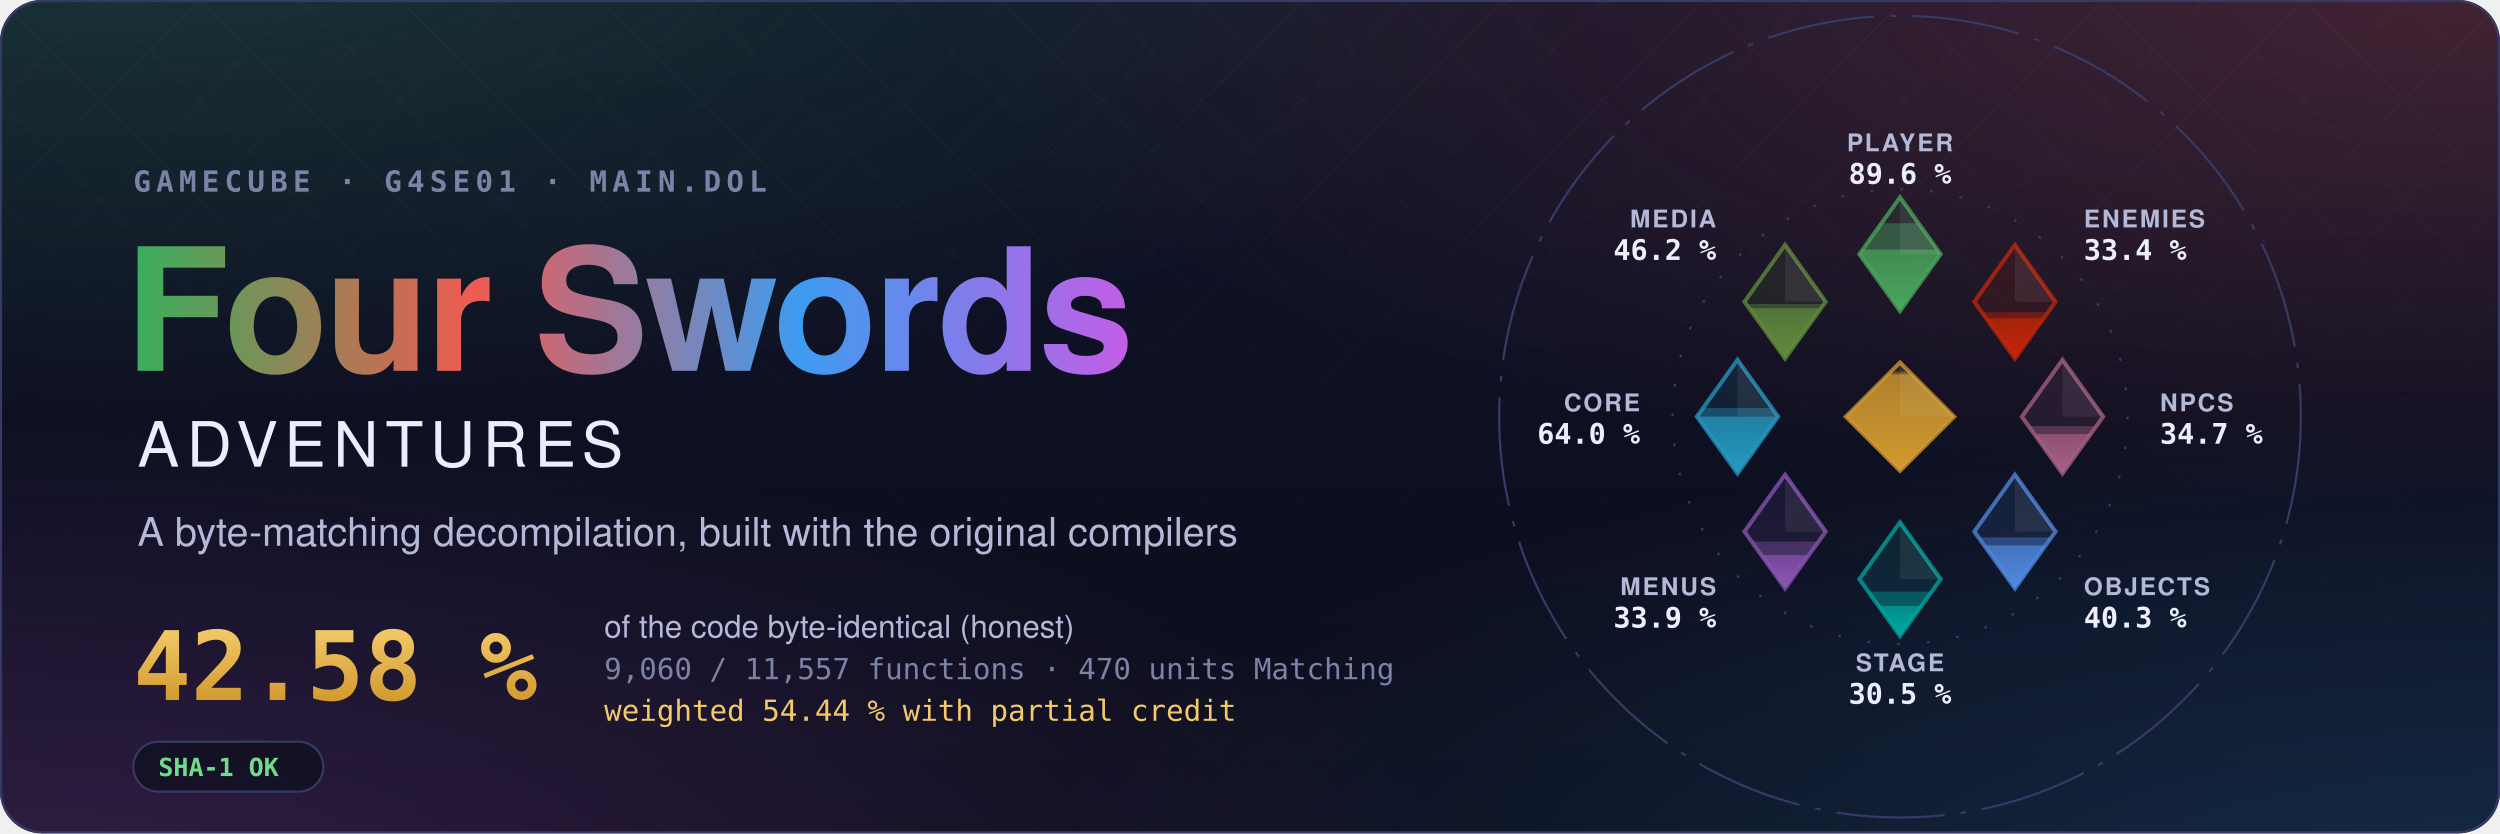
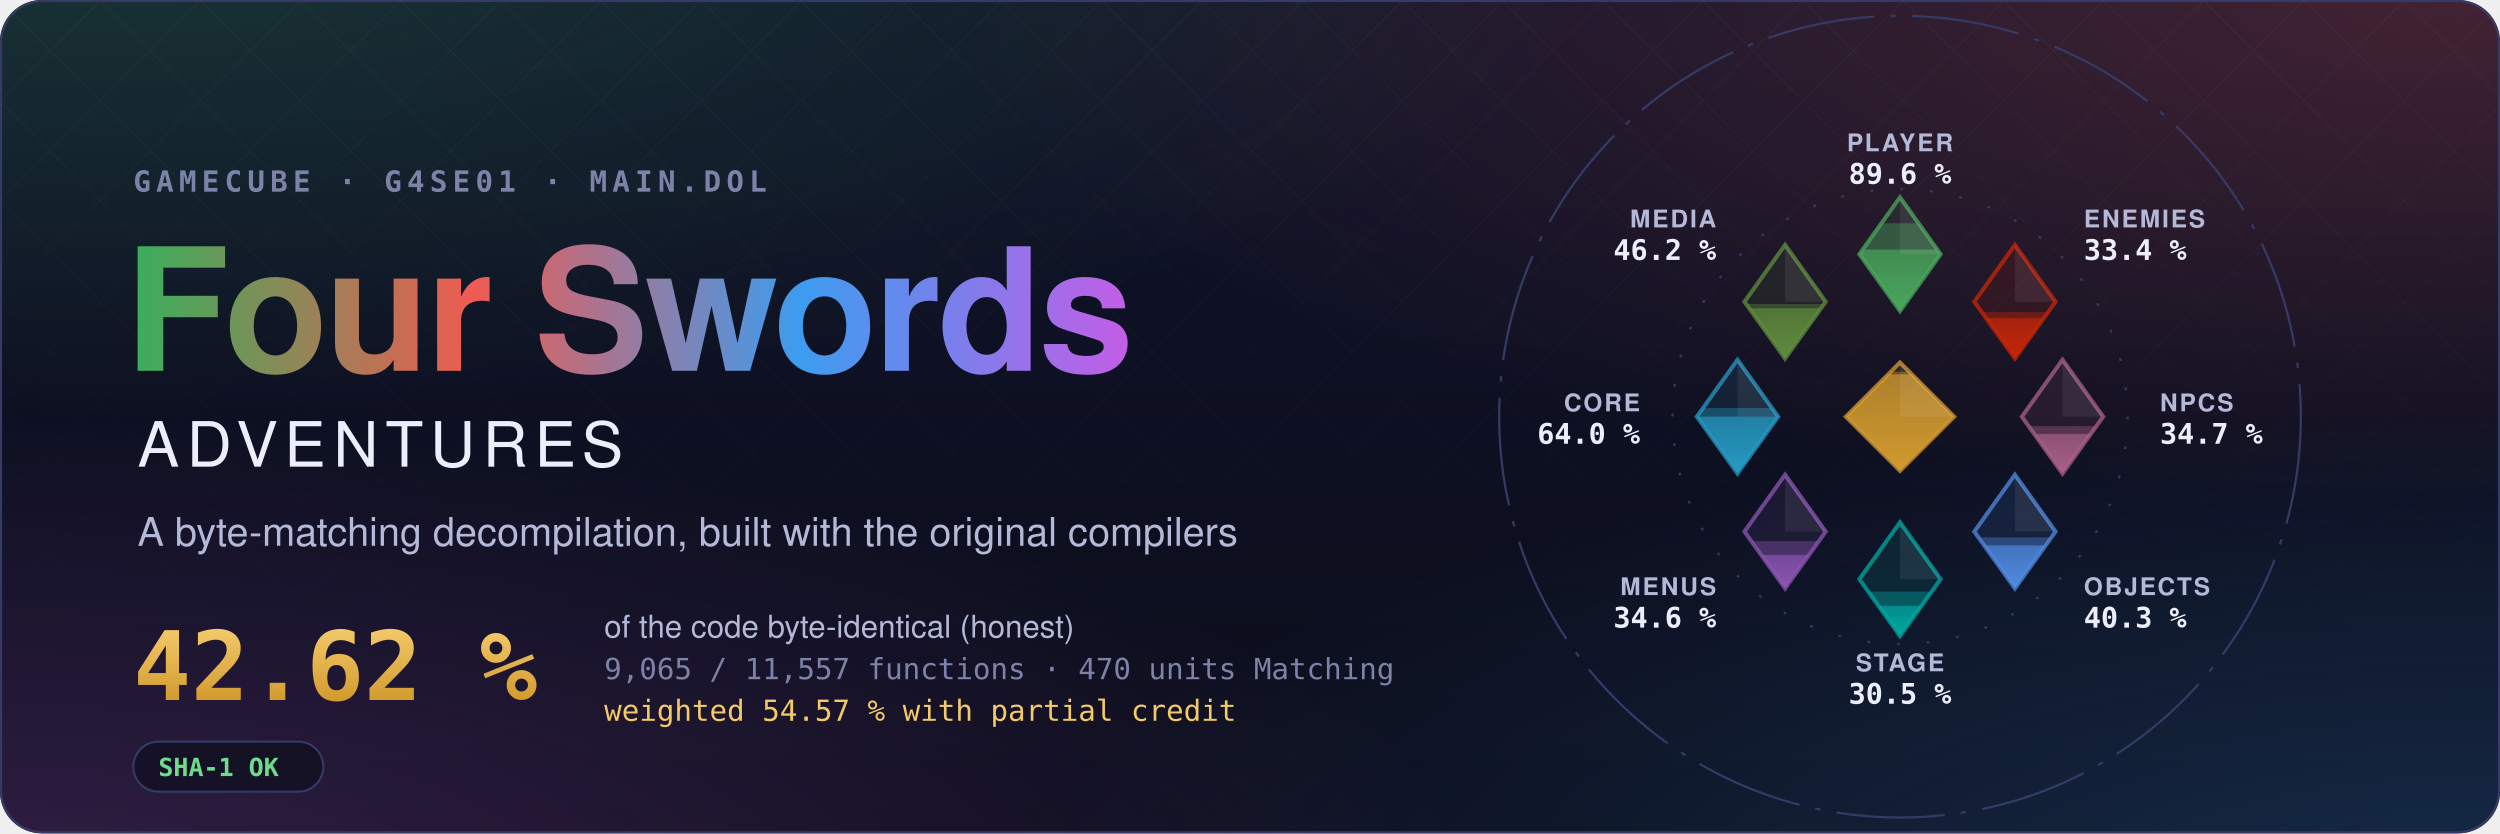
- <svg xmlns="http://www.w3.org/2000/svg" width="1200" height="400" viewBox="0 0 1200 400" role="img" aria-label="Four Swords Adventures decompilation: 42.58 % of the code matched, 9,060 of 11,557 functions">
+ <svg xmlns="http://www.w3.org/2000/svg" width="1200" height="400" viewBox="0 0 1200 400" role="img" aria-label="Four Swords Adventures decompilation: 42.62 % of the code matched, 9,065 of 11,557 functions">
  <style>text { font-family: -apple-system, BlinkMacSystemFont, 'Segoe UI', Helvetica, Arial, sans-serif; } .mono { font-family: ui-monospace, SFMono-Regular, 'SF Mono', Menlo, Consolas, monospace; } .spin { transform-box: fill-box; transform-origin: center; animation: spin 90s linear infinite; } @keyframes spin { to { transform: rotate(360deg); } } .rise { transform-box: fill-box; transform-origin: 50% 100%; animation: rise 1.6s cubic-bezier(.2,.8,.2,1) both; } @keyframes rise { from { transform: scaleY(0); } } @media (prefers-reduced-motion: reduce) { * { animation: none !important; } }</style>
  <defs>
    <radialGradient id="glow0" cx="0.05" cy="-0.1" r="0.6">
      <stop offset="0" stop-color="#3aae5c" stop-opacity="0.22" />
      <stop offset="1" stop-color="#3aae5c" stop-opacity="0" />
    </radialGradient>
    <radialGradient id="glow1" cx="0.98" cy="0.0" r="0.6">
      <stop offset="0" stop-color="#ef5b52" stop-opacity="0.22" />
      <stop offset="1" stop-color="#ef5b52" stop-opacity="0" />
    </radialGradient>
    <radialGradient id="glow2" cx="1.0" cy="1.1" r="0.6">
      <stop offset="0" stop-color="#3d9cf0" stop-opacity="0.22" />
      <stop offset="1" stop-color="#3d9cf0" stop-opacity="0" />
    </radialGradient>
    <radialGradient id="glow3" cx="0.0" cy="1.1" r="0.6">
      <stop offset="0" stop-color="#c35ee6" stop-opacity="0.22" />
      <stop offset="1" stop-color="#c35ee6" stop-opacity="0" />
    </radialGradient>
    <linearGradient id="sky" x1="0" y1="0" x2="0" y2="1">
      <stop offset="0" stop-color="#10132a" />
      <stop offset="1" stop-color="#0b0d1a" />
    </linearGradient>
    <linearGradient id="four" x1="0" y1="0" x2="1" y2="0">
      <stop offset="0" stop-color="#3aae5c" />
      <stop offset="0.34" stop-color="#ef5b52" />
      <stop offset="0.67" stop-color="#3d9cf0" />
      <stop offset="1" stop-color="#c35ee6" />
    </linearGradient>
    <linearGradient id="goldtext" x1="0" y1="0" x2="0" y2="1">
      <stop offset="0" stop-color="#f3c969" />
      <stop offset="1" stop-color="#d29a2e" />
    </linearGradient>
    <pattern id="lattice" width="34" height="34" patternUnits="userSpaceOnUse" patternTransform="rotate(45)">
      <path d="M0 0H34M0 0V34" stroke="#fff" stroke-opacity="0.035" />
    </pattern>
    <linearGradient id="fade" x1="0" y1="0" x2="0" y2="1">
      <stop offset="0" stop-color="#fff" />
      <stop offset="0.8" stop-color="#fff" stop-opacity="0" />
    </linearGradient>
    <mask id="fadeMask">
      <rect width="1200" height="400" fill="url(#fade)" />
    </mask>
    <clipPath id="card">
      <rect width="1200" height="400" rx="20" />
    </clipPath>
  </defs>
  <g clip-path="url(#card)">
    <rect width="1200" height="400" fill="url(#sky)" />
    <rect width="1200" height="400" fill="url(#glow0)" />
    <rect width="1200" height="400" fill="url(#glow1)" />
    <rect width="1200" height="400" fill="url(#glow2)" />
    <rect width="1200" height="400" fill="url(#glow3)" />
    <rect width="1200" height="400" fill="url(#lattice)" mask="url(#fadeMask)" />
  </g>
  <rect x="0.5" y="0.5" width="1199" height="399" rx="20" fill="none" stroke="#353b66" />
  <text x="64" y="92" class="mono" font-size="14" font-weight="600" letter-spacing="0.18em" fill="#7c82a8">GAMECUBE · G4SE01 · MAIN.DOL</text>
  <text x="60" y="178" font-size="82" font-weight="700" letter-spacing="-1.5" fill="url(#four)">Four Swords</text>
  <text x="66" y="224" font-size="30" font-weight="500" letter-spacing="0.12em" fill="#eceefb">ADVENTURES</text>
  <text x="66" y="262" font-size="19" fill="#b4b9d8">A byte-matching decompilation, built with the original compilers</text>
-   <text x="64" y="336" class="mono" font-size="46" font-weight="700" fill="url(#goldtext)">42.58 %</text>
+   <text x="64" y="336" class="mono" font-size="46" font-weight="700" fill="url(#goldtext)">42.62 %</text>
  <text x="290" y="306" font-size="15" fill="#b4b9d8">of the code byte-identical (honest)</text>
-   <text x="290" y="326" class="mono" font-size="14" fill="#7c82a8">9,060 / 11,557 functions · 470 units Matching</text>
-   <text x="290" y="346" class="mono" font-size="14" fill="#f3c969">weighted 54.44 % with partial credit</text>
+   <text x="290" y="326" class="mono" font-size="14" fill="#7c82a8">9,065 / 11,557 functions · 470 units Matching</text>
+   <text x="290" y="346" class="mono" font-size="14" fill="#f3c969">weighted 54.57 % with partial credit</text>
  <g transform="translate(64 356)">
    <rect width="91.2" height="24" rx="12" fill="#0b0d1a" fill-opacity="0.6" stroke="#353b66" />
    <text x="12" y="16.5" class="mono" font-size="12" font-weight="600" fill="#6fdc8c">SHA-1 OK</text>
  </g>
  <defs>
    <clipPath id="ec-player">
      <path d="M0 -81L15 -60L0 -39L-15 -60Z" />
    </clipPath>
    <linearGradient id="eg-player" x1="0" y1="1" x2="0" y2="0">
      <stop offset="0" stop-color="#4aa75c" />
      <stop offset="1" stop-color="#4aa75c" stop-opacity="0.65" />
    </linearGradient>
    <clipPath id="ec-enemies">
      <path d="M42.43 -63.43L57.43 -42.43L42.43 -21.43L27.43 -42.43Z" />
    </clipPath>
    <linearGradient id="eg-enemies" x1="0" y1="1" x2="0" y2="0">
      <stop offset="0" stop-color="#c52607" />
      <stop offset="1" stop-color="#c52607" stop-opacity="0.65" />
    </linearGradient>
    <clipPath id="ec-npcs">
      <path d="M60 -21L75 0L60 21L45 0Z" />
    </clipPath>
    <linearGradient id="eg-npcs" x1="0" y1="1" x2="0" y2="0">
      <stop offset="0" stop-color="#a96087" />
      <stop offset="1" stop-color="#a96087" stop-opacity="0.65" />
    </linearGradient>
    <clipPath id="ec-objects">
      <path d="M42.43 21.43L57.43 42.43L42.43 63.43L27.43 42.43Z" />
    </clipPath>
    <linearGradient id="eg-objects" x1="0" y1="1" x2="0" y2="0">
      <stop offset="0" stop-color="#508ae1" />
      <stop offset="1" stop-color="#508ae1" stop-opacity="0.65" />
    </linearGradient>
    <clipPath id="ec-stage">
      <path d="M0 39L15 60L0 81L-15 60Z" />
    </clipPath>
    <linearGradient id="eg-stage" x1="0" y1="1" x2="0" y2="0">
      <stop offset="0" stop-color="#00a8a1" />
      <stop offset="1" stop-color="#00a8a1" stop-opacity="0.65" />
    </linearGradient>
    <clipPath id="ec-menus">
      <path d="M-42.43 21.43L-27.43 42.43L-42.43 63.43L-57.43 42.43Z" />
    </clipPath>
    <linearGradient id="eg-menus" x1="0" y1="1" x2="0" y2="0">
      <stop offset="0" stop-color="#8c55b4" />
      <stop offset="1" stop-color="#8c55b4" stop-opacity="0.65" />
    </linearGradient>
    <clipPath id="ec-core">
      <path d="M-60 -21L-45 0L-60 21L-75 0Z" />
    </clipPath>
    <linearGradient id="eg-core" x1="0" y1="1" x2="0" y2="0">
      <stop offset="0" stop-color="#269ac2" />
      <stop offset="1" stop-color="#269ac2" stop-opacity="0.65" />
    </linearGradient>
    <clipPath id="ec-media">
      <path d="M-42.43 -63.43L-27.43 -42.43L-42.43 -21.43L-57.43 -42.43Z" />
    </clipPath>
    <linearGradient id="eg-media" x1="0" y1="1" x2="0" y2="0">
      <stop offset="0" stop-color="#608c3d" />
      <stop offset="1" stop-color="#608c3d" stop-opacity="0.65" />
    </linearGradient>
    <clipPath id="ec-libs">
      <path d="M0 -20L20 0L0 20L-20 0Z" />
    </clipPath>
    <linearGradient id="eg-libs" x1="0" y1="1" x2="0" y2="0">
      <stop offset="0" stop-color="#d29a2e" />
      <stop offset="1" stop-color="#d29a2e" stop-opacity="0.65" />
    </linearGradient>
  </defs>
  <g transform="translate(912 200) scale(1.3)">
    <circle class="spin" r="148" fill="none" stroke="#353b66" stroke-width="0.8" stroke-dasharray="40 6 2 6" />
    <circle r="84" fill="none" stroke="#353b66" stroke-width="0.8" stroke-dasharray="1 10" />
    <path d="M0 -81L15 -60L0 -39L-15 -60Z" fill="#4aa75c" fill-opacity="0.12" stroke="#4aa75c" stroke-opacity="0.75" stroke-width="1.5" />
    <g clip-path="url(#ec-player)">
      <rect class="rise" style="animation-delay:0.20s" x="-15.0" y="-71.40" width="30" height="32.40" fill="#4aa75c" fill-opacity="0.38" />
    </g>
    <g clip-path="url(#ec-player)">
      <rect class="rise" style="animation-delay:0.20s" x="-15.0" y="-61.69" width="30" height="22.69" fill="url(#eg-player)" />
    </g>
    <path d="M0.0 -81.0L15.0 -60.0L0.0 -60.0Z" fill="#fff" fill-opacity="0.07" />
    <text x="0.0" y="-98.0" text-anchor="middle" font-size="9" font-weight="600" letter-spacing="0.08em" fill="#b4b9d8">PLAYER</text>
    <text x="0.0" y="-86.0" text-anchor="middle" font-size="10.5" font-weight="700" fill="#eceefb" class="mono">89.6 %</text>
    <path d="M42.43 -63.43L57.43 -42.43L42.43 -21.43L27.43 -42.43Z" fill="#c52607" fill-opacity="0.12" stroke="#c52607" stroke-opacity="0.75" stroke-width="1.5" />
    <g clip-path="url(#ec-enemies)">
      <rect class="rise" style="animation-delay:0.30s" x="27.43" y="-38.60" width="30" height="17.17" fill="#c52607" fill-opacity="0.38" />
    </g>
    <g clip-path="url(#ec-enemies)">
      <rect class="rise" style="animation-delay:0.30s" x="27.43" y="-36.39" width="30" height="14.96" fill="url(#eg-enemies)" />
    </g>
    <path d="M42.43 -63.43L57.43 -42.43L42.43 -42.43Z" fill="#fff" fill-opacity="0.07" />
    <text x="67.88" y="-69.88" text-anchor="start" font-size="9" font-weight="600" letter-spacing="0.08em" fill="#b4b9d8">ENEMIES</text>
    <text x="67.88" y="-57.88" text-anchor="start" font-size="10.5" font-weight="700" fill="#eceefb" class="mono">33.4 %</text>
    <path d="M60 -21L75 0L60 21L45 0Z" fill="#a96087" fill-opacity="0.12" stroke="#a96087" stroke-opacity="0.75" stroke-width="1.5" />
    <g clip-path="url(#ec-npcs)">
      <rect class="rise" style="animation-delay:0.40s" x="45.0" y="3.50" width="30" height="17.50" fill="#a96087" fill-opacity="0.38" />
    </g>
    <g clip-path="url(#ec-npcs)">
      <rect class="rise" style="animation-delay:0.40s" x="45.0" y="6.38" width="30" height="14.62" fill="url(#eg-npcs)" />
    </g>
    <path d="M60.0 -21.0L75.0 0.0L60.0 0.0Z" fill="#fff" fill-opacity="0.07" />
    <text x="96.0" y="-2.0" text-anchor="start" font-size="9" font-weight="600" letter-spacing="0.08em" fill="#b4b9d8">NPCS</text>
    <text x="96.0" y="10.0" text-anchor="start" font-size="10.5" font-weight="700" fill="#eceefb" class="mono">34.7 %</text>
    <path d="M42.43 21.43L57.43 42.43L42.43 63.43L27.43 42.43Z" fill="#508ae1" fill-opacity="0.12" stroke="#508ae1" stroke-opacity="0.75" stroke-width="1.5" />
    <g clip-path="url(#ec-objects)">
      <rect class="rise" style="animation-delay:0.50s" x="27.43" y="44.58" width="30" height="18.85" fill="#508ae1" fill-opacity="0.38" />
    </g>
    <g clip-path="url(#ec-objects)">
      <rect class="rise" style="animation-delay:0.50s" x="27.43" y="47.54" width="30" height="15.89" fill="url(#eg-objects)" />
    </g>
    <path d="M42.43 21.43L57.43 42.43L42.43 42.43Z" fill="#fff" fill-opacity="0.07" />
    <text x="67.88" y="65.88" text-anchor="start" font-size="9" font-weight="600" letter-spacing="0.08em" fill="#b4b9d8">OBJECTS</text>
    <text x="67.88" y="77.88" text-anchor="start" font-size="10.5" font-weight="700" fill="#eceefb" class="mono">40.3 %</text>
    <path d="M0 39L15 60L0 81L-15 60Z" fill="#00a8a1" fill-opacity="0.12" stroke="#00a8a1" stroke-opacity="0.75" stroke-width="1.5" />
    <g clip-path="url(#ec-stage)">
      <rect class="rise" style="animation-delay:0.60s" x="-15.0" y="64.60" width="30" height="16.40" fill="#00a8a1" fill-opacity="0.38" />
    </g>
    <g clip-path="url(#ec-stage)">
      <rect class="rise" style="animation-delay:0.60s" x="-15.0" y="69.86" width="30" height="11.14" fill="url(#eg-stage)" />
    </g>
    <path d="M0.0 39.0L15.0 60.0L0.0 60.0Z" fill="#fff" fill-opacity="0.07" />
    <text x="0.0" y="94.0" text-anchor="middle" font-size="9" font-weight="600" letter-spacing="0.08em" fill="#b4b9d8">STAGE</text>
    <text x="0.0" y="106.0" text-anchor="middle" font-size="10.5" font-weight="700" fill="#eceefb" class="mono">30.5 %</text>
    <path d="M-42.43 21.43L-27.43 42.43L-42.43 63.43L-57.43 42.43Z" fill="#8c55b4" fill-opacity="0.12" stroke="#8c55b4" stroke-opacity="0.75" stroke-width="1.5" />
    <g clip-path="url(#ec-menus)">
-       <rect class="rise" style="animation-delay:0.70s" x="-57.43" y="46.14" width="30" height="17.29" fill="#8c55b4" fill-opacity="0.38" />
+       <rect class="rise" style="animation-delay:0.70s" x="-57.43" y="45.96" width="30" height="17.47" fill="#8c55b4" fill-opacity="0.38" />
    </g>
    <g clip-path="url(#ec-menus)">
-       <rect class="rise" style="animation-delay:0.70s" x="-57.43" y="51.11" width="30" height="12.32" fill="url(#eg-menus)" />
+       <rect class="rise" style="animation-delay:0.70s" x="-57.43" y="51.02" width="30" height="12.41" fill="url(#eg-menus)" />
    </g>
    <path d="M-42.43 21.43L-27.43 42.43L-42.43 42.43Z" fill="#fff" fill-opacity="0.07" />
    <text x="-67.88" y="65.88" text-anchor="end" font-size="9" font-weight="600" letter-spacing="0.08em" fill="#b4b9d8">MENUS</text>
-     <text x="-67.88" y="77.88" text-anchor="end" font-size="10.5" font-weight="700" fill="#eceefb" class="mono">33.9 %</text>
+     <text x="-67.88" y="77.88" text-anchor="end" font-size="10.5" font-weight="700" fill="#eceefb" class="mono">34.6 %</text>
    <path d="M-60 -21L-45 0L-60 21L-75 0Z" fill="#269ac2" fill-opacity="0.12" stroke="#269ac2" stroke-opacity="0.75" stroke-width="1.5" />
    <g clip-path="url(#ec-core)">
      <rect class="rise" style="animation-delay:0.80s" x="-75.0" y="-3.17" width="30" height="24.17" fill="#269ac2" fill-opacity="0.38" />
    </g>
    <g clip-path="url(#ec-core)">
      <rect class="rise" style="animation-delay:0.80s" x="-75.0" y="-0.01" width="30" height="21.01" fill="url(#eg-core)" />
    </g>
    <path d="M-60.0 -21.0L-45.0 0.0L-60.0 0.0Z" fill="#fff" fill-opacity="0.07" />
    <text x="-96.0" y="-2.0" text-anchor="end" font-size="9" font-weight="600" letter-spacing="0.08em" fill="#b4b9d8">CORE</text>
    <text x="-96.0" y="10.0" text-anchor="end" font-size="10.5" font-weight="700" fill="#eceefb" class="mono">64.0 %</text>
    <path d="M-42.43 -63.43L-27.43 -42.43L-42.43 -21.43L-57.43 -42.43Z" fill="#608c3d" fill-opacity="0.12" stroke="#608c3d" stroke-opacity="0.75" stroke-width="1.5" />
    <g clip-path="url(#ec-media)">
      <rect class="rise" style="animation-delay:0.90s" x="-57.43" y="-41.61" width="30" height="20.18" fill="#608c3d" fill-opacity="0.38" />
    </g>
    <g clip-path="url(#ec-media)">
      <rect class="rise" style="animation-delay:0.90s" x="-57.43" y="-40.05" width="30" height="18.62" fill="url(#eg-media)" />
    </g>
    <path d="M-42.43 -63.43L-27.43 -42.43L-42.43 -42.43Z" fill="#fff" fill-opacity="0.07" />
    <text x="-67.88" y="-69.88" text-anchor="end" font-size="9" font-weight="600" letter-spacing="0.08em" fill="#b4b9d8">MEDIA</text>
    <text x="-67.88" y="-57.88" text-anchor="end" font-size="10.5" font-weight="700" fill="#eceefb" class="mono">46.2 %</text>
    <path d="M0 -20L20 0L0 20L-20 0Z" fill="#d29a2e" fill-opacity="0.12" stroke="#d29a2e" stroke-opacity="0.75" stroke-width="1.5" />
    <g clip-path="url(#ec-libs)">
      <rect class="rise" style="animation-delay:1.00s" x="-20" y="-16.62" width="40" height="36.62" fill="#d29a2e" fill-opacity="0.38" />
    </g>
    <g clip-path="url(#ec-libs)">
      <rect class="rise" style="animation-delay:1.00s" x="-20" y="-15.65" width="40" height="35.65" fill="url(#eg-libs)" />
    </g>
    <path d="M0 -20L20 0L0 0Z" fill="#fff" fill-opacity="0.07" />
  </g>
</svg>
